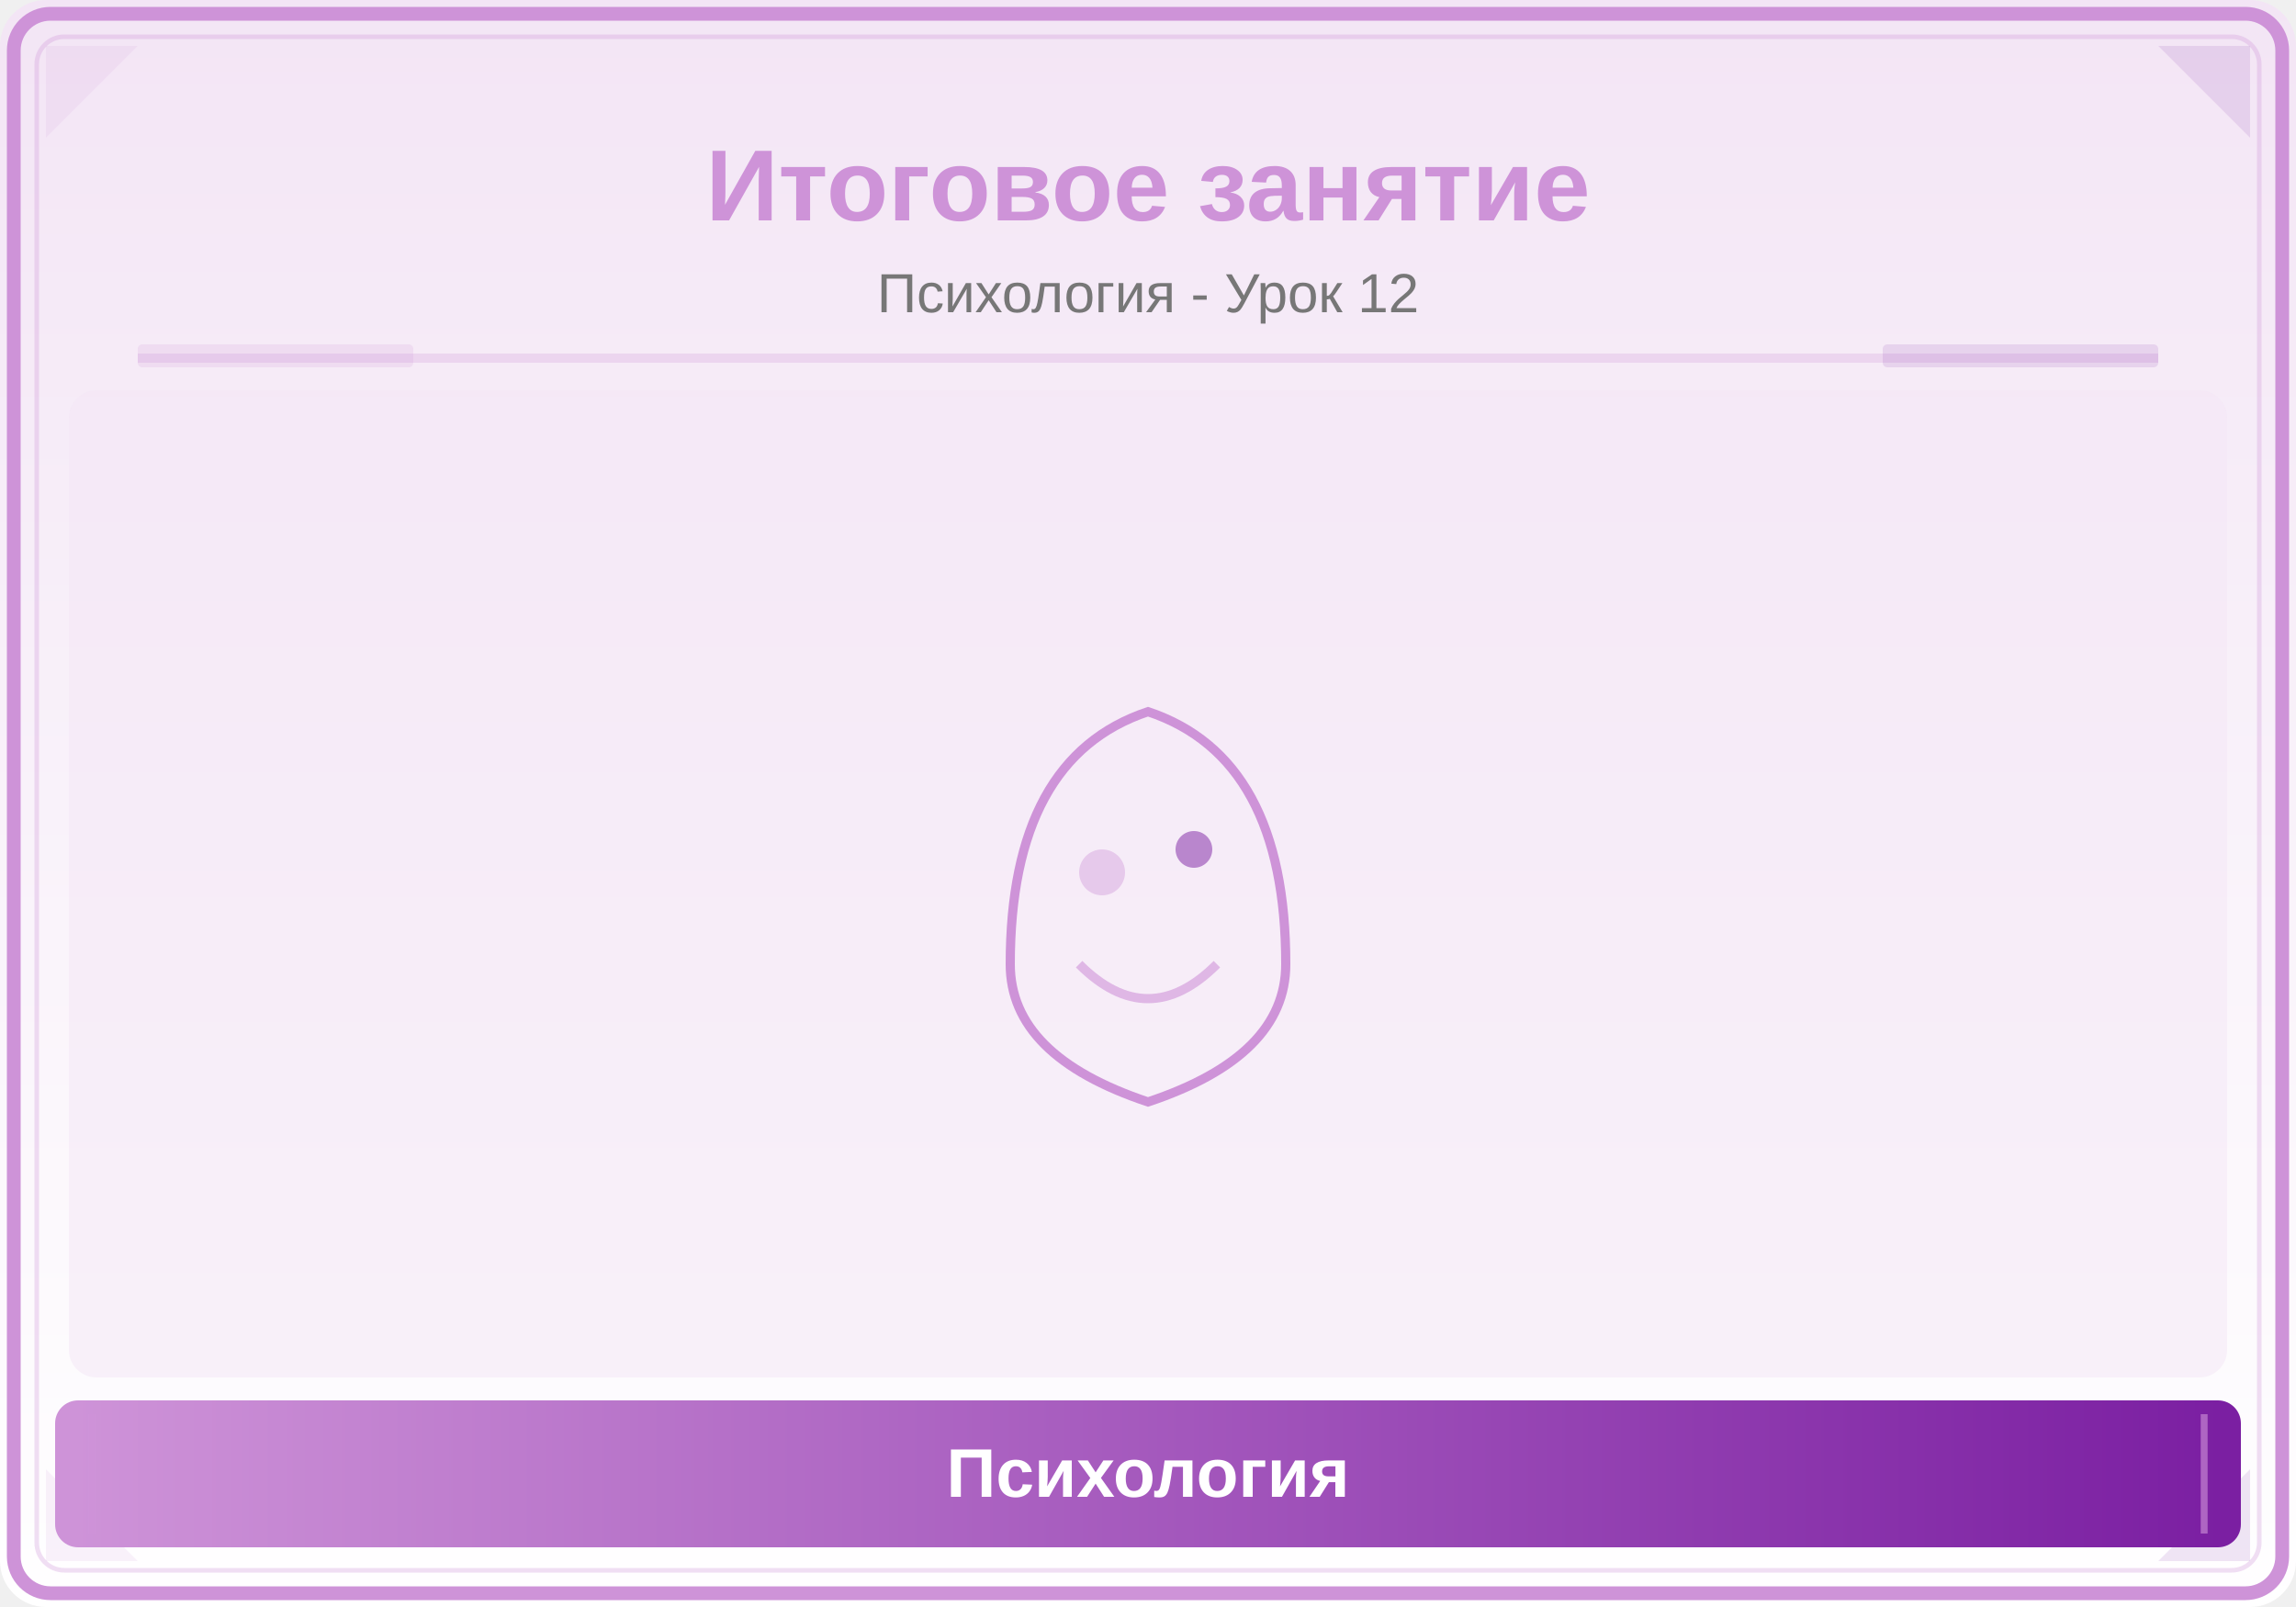
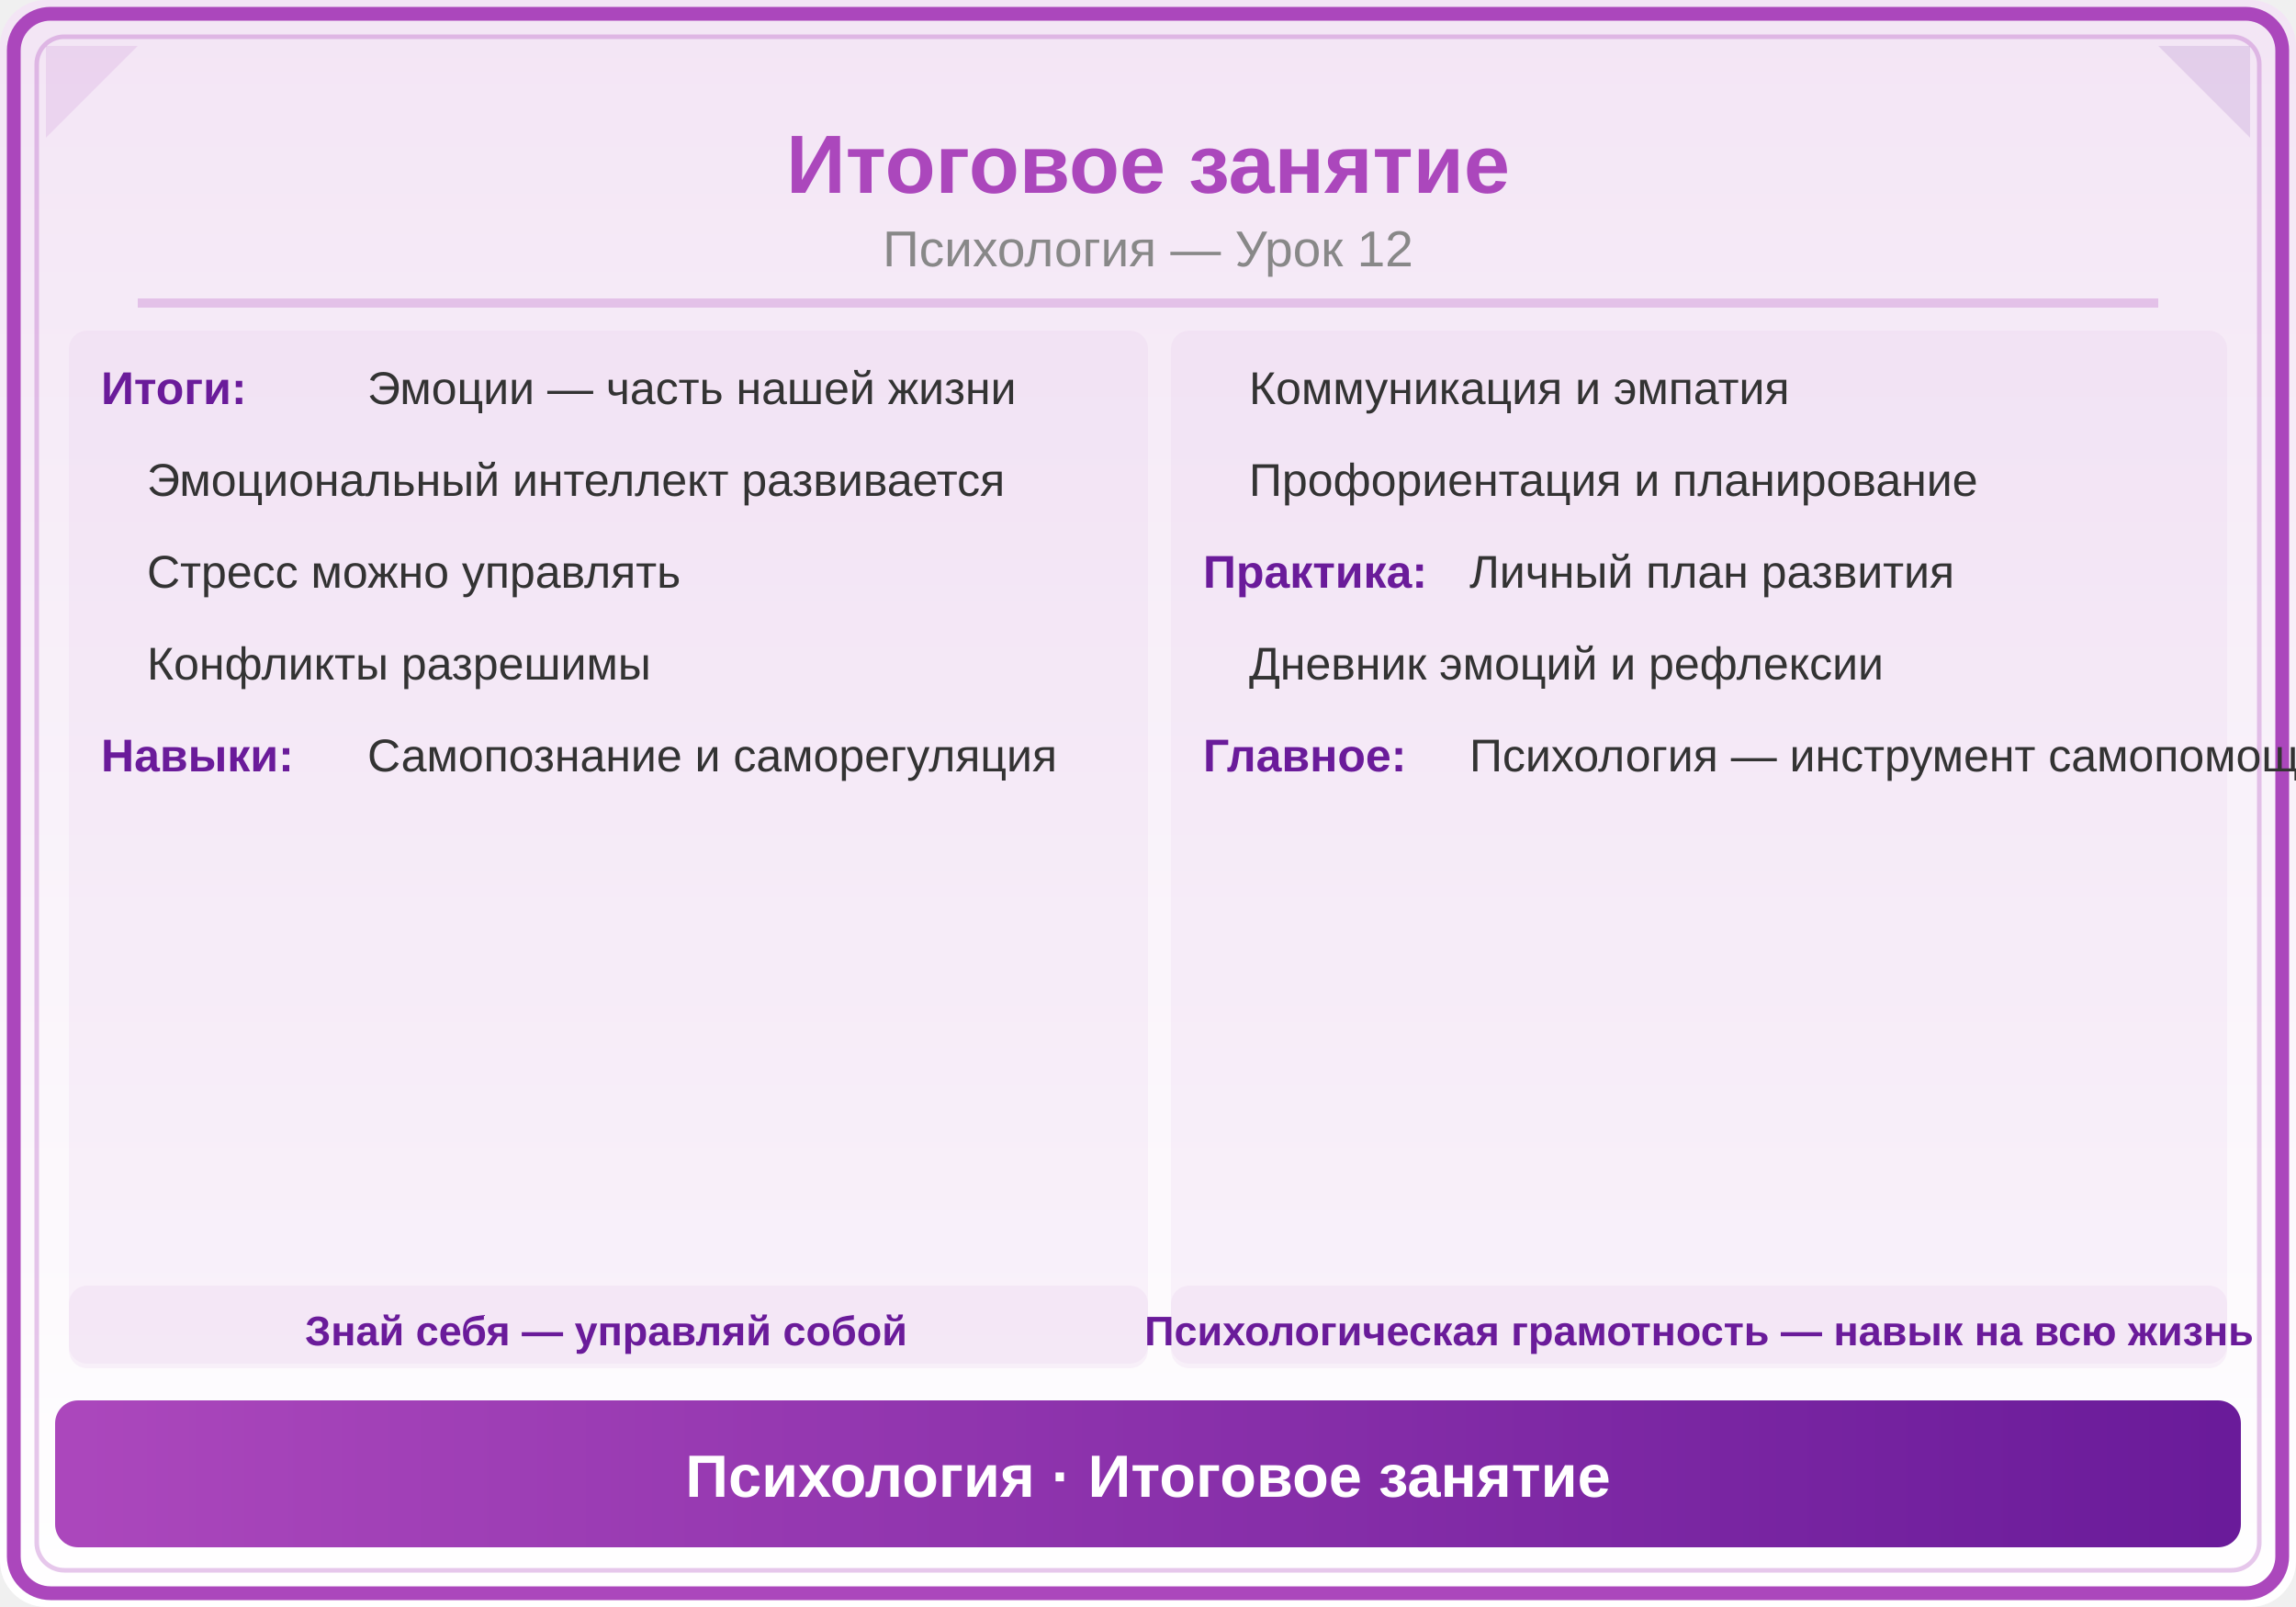
<svg xmlns="http://www.w3.org/2000/svg" viewBox="0 0 500 350">
  <defs>
    <linearGradient id="bg" x1="0" y1="0" x2="0" y2="1">
      <stop offset="0%" stop-color="#F3E5F5" />
      <stop offset="100%" stop-color="#FFFFFF" />
    </linearGradient>
-     <linearGradient id="panel" x1="0" y1="0" x2="1" y2="0">
-       <stop offset="0%" stop-color="#CE93D8" />
-       <stop offset="100%" stop-color="#7B1FA2" />
+     <linearGradient id="hdr" x1="0" y1="0" x2="1" y2="0">
+       <stop offset="0%" stop-color="#AB47BC" />
+       <stop offset="100%" stop-color="#6A1B9A" />
    </linearGradient>
  </defs>
  <rect width="500" height="350" fill="url(#bg)" rx="10" />
-   <rect x="3" y="3" width="494" height="344" rx="8" fill="none" stroke="#CE93D8" stroke-width="3" />
-   <rect x="8" y="8" width="484" height="334" rx="6" fill="none" stroke="#CE93D8" stroke-width="1" opacity="0.3" />
-   <polygon points="10,10 30,10 10,30" fill="#CE93D8" opacity="0.12" />
-   <polygon points="490,10 470,10 490,30" fill="#7B1FA2" opacity="0.12" />
-   <polygon points="10,340 30,340 10,320" fill="#CE93D8" opacity="0.12" />
-   <polygon points="490,340 470,340 490,320" fill="#7B1FA2" opacity="0.12" />
-   <text x="250" y="48" font-family="Arial,sans-serif" font-size="22" font-weight="bold" fill="#CE93D8" text-anchor="middle">Итоговое занятие</text>
-   <text x="250" y="68" font-family="Arial,sans-serif" font-size="12" fill="#777" text-anchor="middle">Психология - Урок 12</text>
-   <line x1="30" y1="78" x2="470" y2="78" stroke="#CE93D8" stroke-width="2" opacity="0.25" />
-   <rect x="30" y="75" width="60" height="5" fill="#CE93D8" opacity="0.18" rx="1" />
-   <rect x="410" y="75" width="60" height="5" fill="#7B1FA2" opacity="0.12" rx="1" />
-   <clipPath id="ill">
-     <rect x="15" y="85" width="470" height="215" rx="6" />
-   </clipPath>
-   <g clip-path="url(#ill)">
-     <rect x="15" y="85" width="470" height="215" fill="#F3E5F5" opacity="0.5" />
-     <path d="M220,210 Q220,165 250,155 Q280,165 280,210 Q280,230 250,240 Q220,230 220,210" fill="none" stroke="#CE93D8" stroke-width="2" />
-     <circle cx="240" cy="190" r="5" fill="#CE93D8" opacity="0.4" />
-     <circle cx="260" cy="185" r="4" fill="#7B1FA2" opacity="0.5" />
-     <path d="M235,210 Q250,225 265,210" fill="none" stroke="#CE93D8" stroke-width="2" opacity="0.6" />
-   </g>
-   <rect x="12" y="305" width="476" height="32" rx="5" fill="url(#panel)" />
-   <line x1="20" y1="308" x2="20" y2="334" stroke="#CE93D8" stroke-width="1.5" opacity="0.6" />
-   <line x1="480" y1="308" x2="480" y2="334" stroke="#CE93D8" stroke-width="1.5" opacity="0.6" />
-   <text x="250" y="326" font-family="Arial,sans-serif" font-size="15" text-anchor="middle" fill="white" font-weight="bold">Психология</text>
+   <rect x="3" y="3" width="494" height="344" rx="8" fill="none" stroke="#AB47BC" stroke-width="3" />
+   <rect x="8" y="8" width="484" height="334" rx="6" fill="none" stroke="#AB47BC" stroke-width="1" opacity="0.3" />
+   <polygon points="10,10 30,10 10,30" fill="#AB47BC" opacity="0.12" />
+   <polygon points="490,10 470,10 490,30" fill="#6A1B9A" opacity="0.12" />
+   <text x="250" y="42" font-family="Arial,sans-serif" font-size="18" font-weight="bold" fill="#AB47BC" text-anchor="middle">Итоговое занятие</text>
+   <text x="250" y="58" font-family="Arial,sans-serif" font-size="11" fill="#888" text-anchor="middle">Психология — Урок 12</text>
+   <line x1="30" y1="66" x2="470" y2="66" stroke="#AB47BC" stroke-width="2" opacity="0.25" />
+   <rect x="15" y="72" width="235" height="225" rx="4" fill="#AB47BC" opacity="0.05" />
+   <text x="22" y="88" font-family="Arial,sans-serif" font-size="10" fill="#6A1B9A" text-anchor="start" font-weight="bold">Итоги:</text>
+   <text x="80" y="88" font-family="Arial,sans-serif" font-size="10" fill="#333" text-anchor="start">Эмоции — часть нашей жизни</text>
+   <text x="32" y="108" font-family="Arial,sans-serif" font-size="10" fill="#333" text-anchor="start">Эмоциональный интеллект развивается</text>
+   <text x="32" y="128" font-family="Arial,sans-serif" font-size="10" fill="#333" text-anchor="start">Стресс можно управлять</text>
+   <text x="32" y="148" font-family="Arial,sans-serif" font-size="10" fill="#333" text-anchor="start">Конфликты разрешимы</text>
+   <text x="22" y="168" font-family="Arial,sans-serif" font-size="10" fill="#6A1B9A" text-anchor="start" font-weight="bold">Навыки:</text>
+   <text x="80" y="168" font-family="Arial,sans-serif" font-size="10" fill="#333" text-anchor="start">Самопознание и саморегуляция</text>
+   <rect x="255" y="72" width="230" height="225" rx="4" fill="#AB47BC" opacity="0.05" />
+   <text x="272" y="88" font-family="Arial,sans-serif" font-size="10" fill="#333" text-anchor="start">Коммуникация и эмпатия</text>
+   <text x="272" y="108" font-family="Arial,sans-serif" font-size="10" fill="#333" text-anchor="start">Профориентация и планирование</text>
+   <text x="262" y="128" font-family="Arial,sans-serif" font-size="10" fill="#6A1B9A" text-anchor="start" font-weight="bold">Практика:</text>
+   <text x="320" y="128" font-family="Arial,sans-serif" font-size="10" fill="#333" text-anchor="start">Личный план развития</text>
+   <text x="272" y="148" font-family="Arial,sans-serif" font-size="10" fill="#333" text-anchor="start">Дневник эмоций и рефлексии</text>
+   <text x="262" y="168" font-family="Arial,sans-serif" font-size="10" fill="#6A1B9A" text-anchor="start" font-weight="bold">Главное:</text>
+   <text x="320" y="168" font-family="Arial,sans-serif" font-size="10" fill="#333" text-anchor="start">Психология — инструмент самопомощи</text>
+   <rect x="15" y="280" width="235" height="18" rx="4" fill="#AB47BC" opacity="0.06" />
+   <text x="132" y="293" font-family="Arial,sans-serif" font-size="9" fill="#6A1B9A" text-anchor="middle" font-weight="bold">Знай себя — управляй собой</text>
+   <rect x="255" y="280" width="230" height="18" rx="4" fill="#AB47BC" opacity="0.06" />
+   <text x="370" y="293" font-family="Arial,sans-serif" font-size="9" fill="#6A1B9A" text-anchor="middle" font-weight="bold">Психологическая грамотность — навык на всю жизнь</text>
+   <rect x="12" y="305" width="476" height="32" rx="5" fill="url(#hdr)" />
+   <text x="250" y="326" font-family="Arial,sans-serif" font-size="13" text-anchor="middle" fill="white" font-weight="bold">Психология · Итоговое занятие</text>
</svg>
